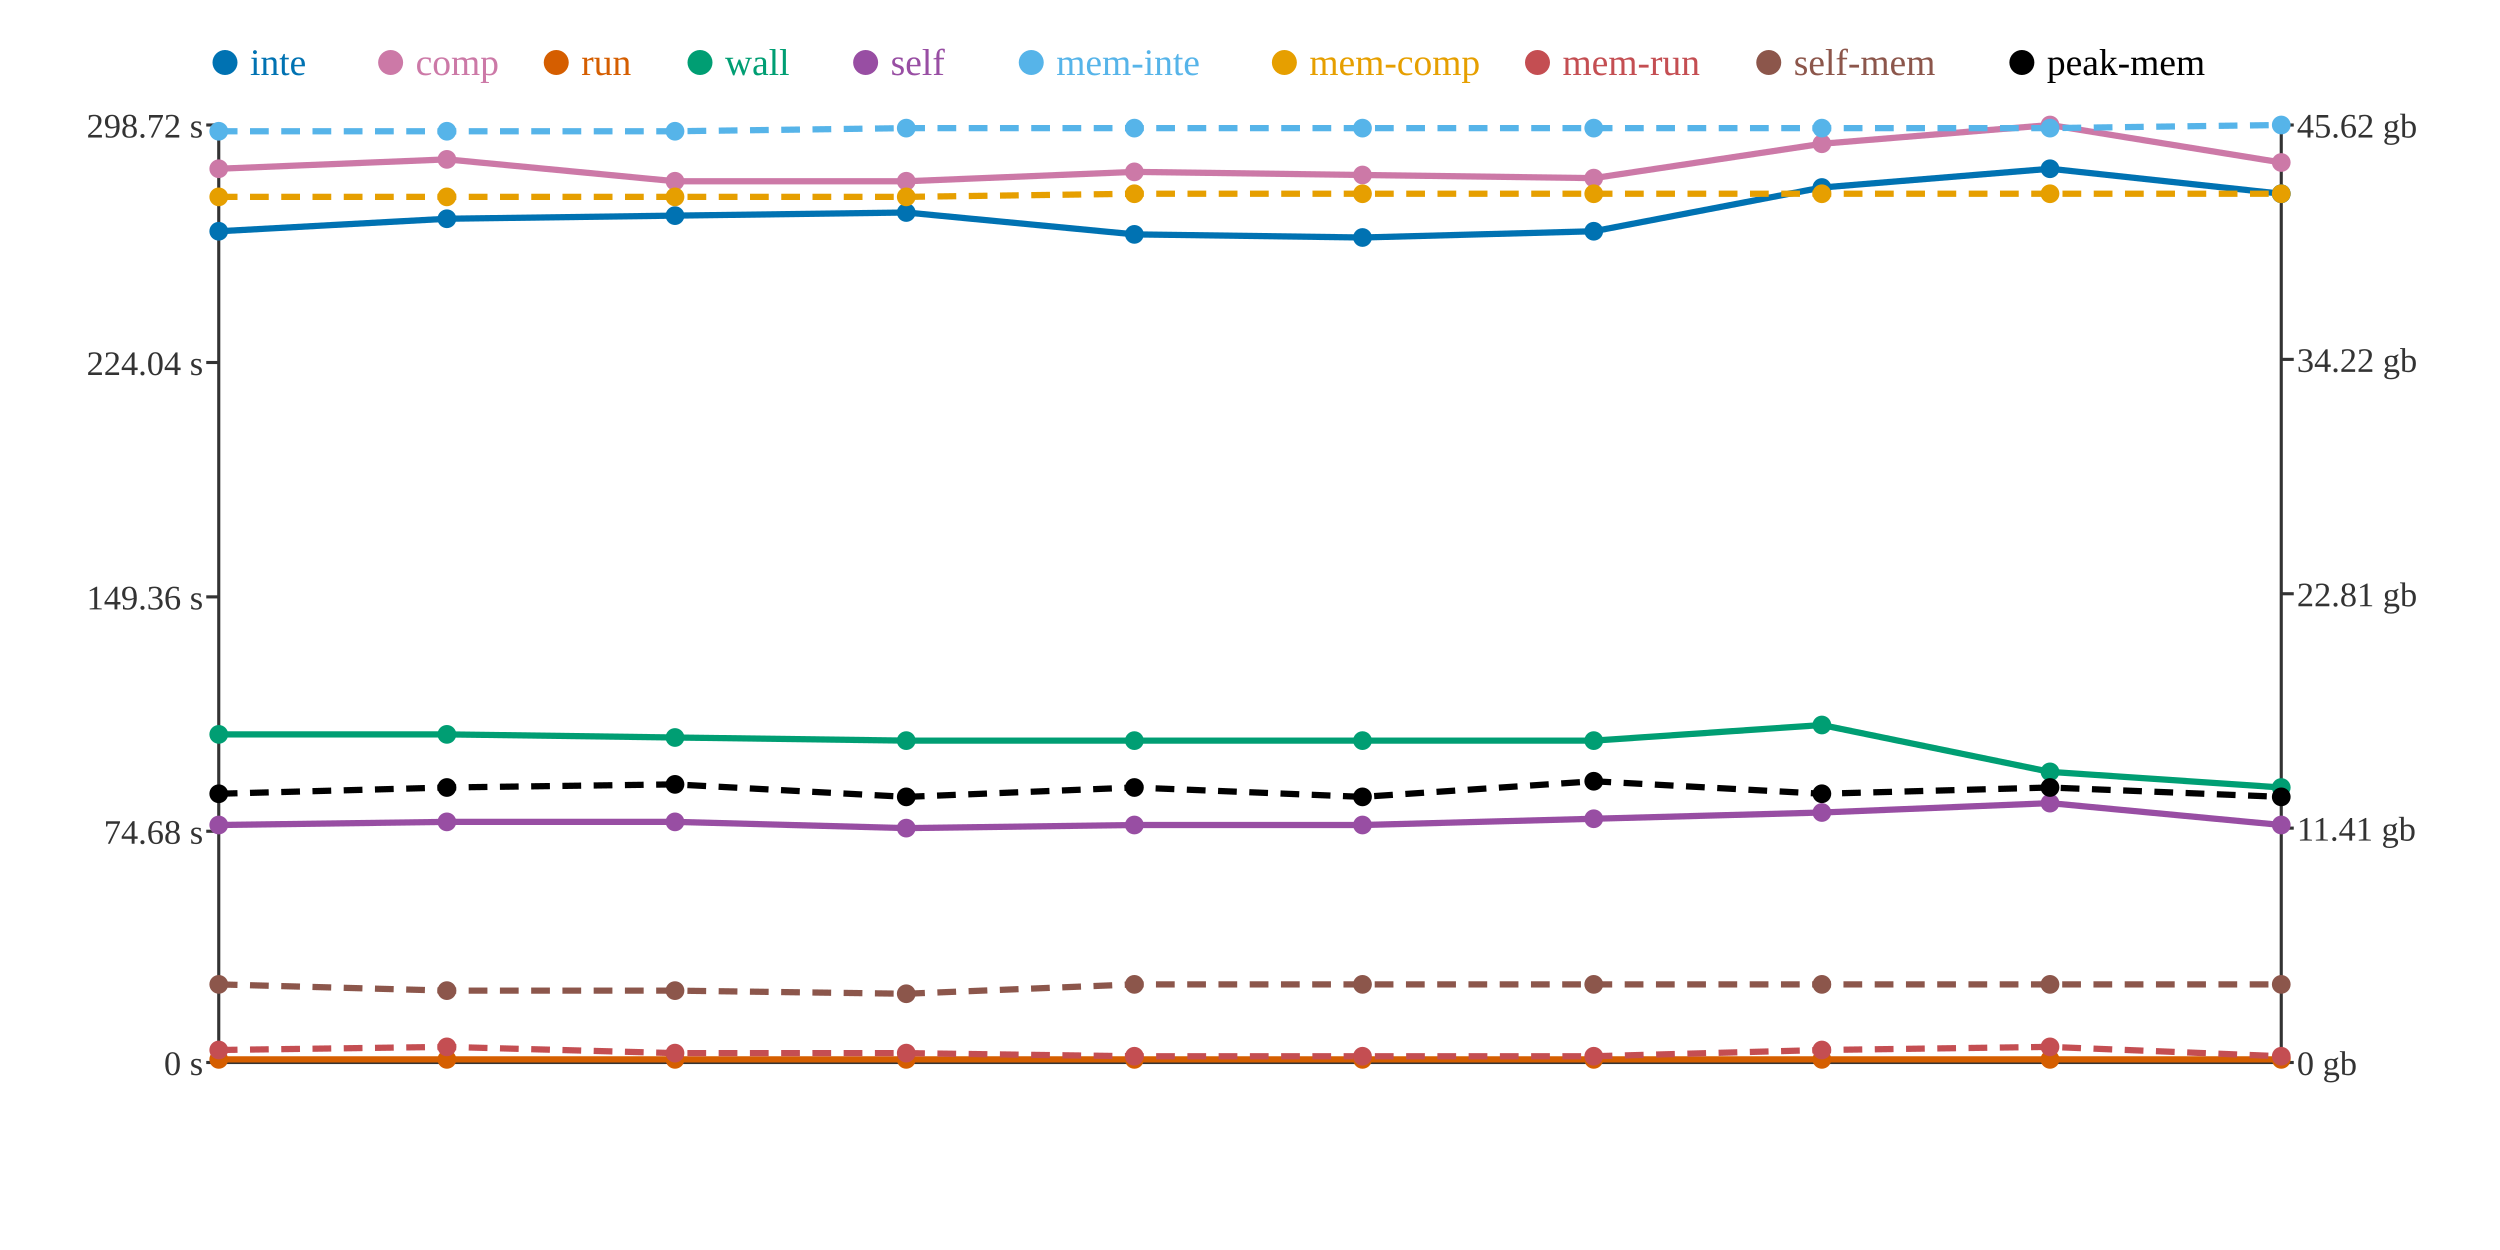
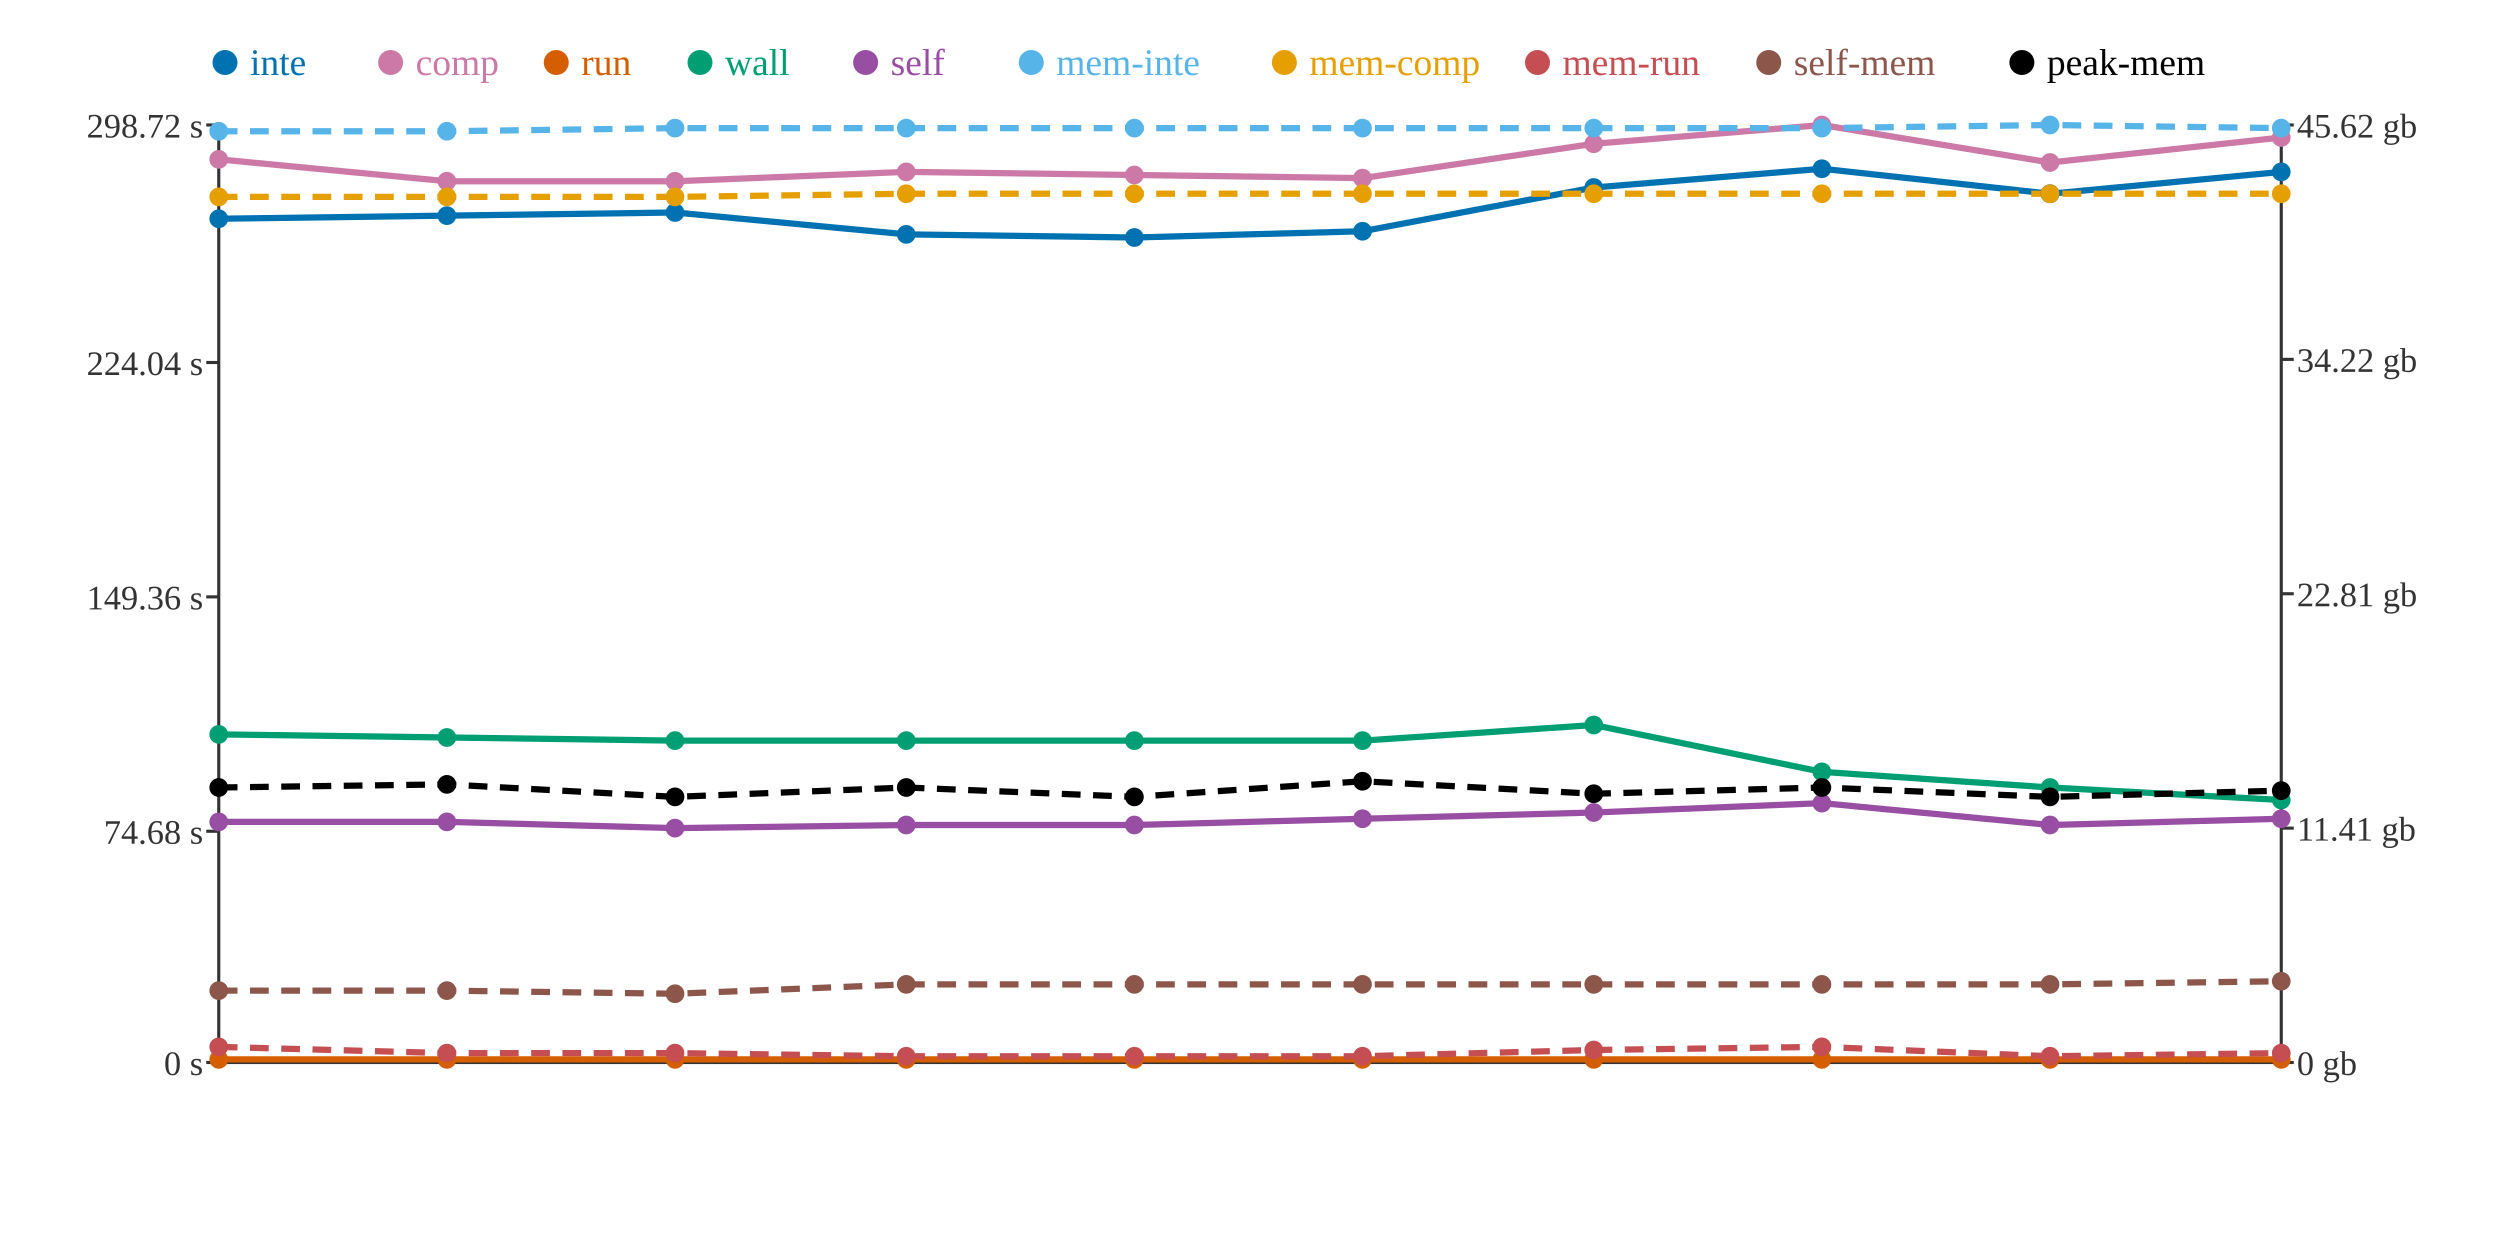
<svg xmlns="http://www.w3.org/2000/svg" width="800" height="400">
  <rect width="800" height="400" fill="white" />
  <line x1="70" y1="40" x2="70" y2="340" stroke="#333" stroke-width="1" />
  <line x1="70" y1="340" x2="730" y2="340" stroke="#333" stroke-width="1" />
  <line x1="730" y1="40" x2="730" y2="340" stroke="#333" stroke-width="1" />
  <line x1="66" y1="340" x2="70" y2="340" stroke="#333" stroke-width="1" />
  <text x="65" y="344" text-anchor="end" font-size="11" fill="#333">0 s</text>
  <line x1="66" y1="266" x2="70" y2="266" stroke="#333" stroke-width="1" />
  <text x="65" y="270" text-anchor="end" font-size="11" fill="#333">74.68 s</text>
  <line x1="66" y1="191" x2="70" y2="191" stroke="#333" stroke-width="1" />
  <text x="65" y="195" text-anchor="end" font-size="11" fill="#333">149.36 s</text>
  <line x1="66" y1="116" x2="70" y2="116" stroke="#333" stroke-width="1" />
  <text x="65" y="120" text-anchor="end" font-size="11" fill="#333">224.04 s</text>
  <line x1="66" y1="40" x2="70" y2="40" stroke="#333" stroke-width="1" />
  <text x="65" y="44" text-anchor="end" font-size="11" fill="#333">298.72 s</text>
  <line x1="730" y1="340" x2="734" y2="340" stroke="#333" stroke-width="1" />
  <text x="735" y="344" text-anchor="start" font-size="11" fill="#333">0 gb</text>
  <line x1="730" y1="265" x2="734" y2="265" stroke="#333" stroke-width="1" />
  <text x="735" y="269" text-anchor="start" font-size="11" fill="#333">11.41 gb</text>
  <line x1="730" y1="190" x2="734" y2="190" stroke="#333" stroke-width="1" />
  <text x="735" y="194" text-anchor="start" font-size="11" fill="#333">22.81 gb</text>
  <line x1="730" y1="115" x2="734" y2="115" stroke="#333" stroke-width="1" />
  <text x="735" y="119" text-anchor="start" font-size="11" fill="#333">34.22 gb</text>
  <line x1="730" y1="40" x2="734" y2="40" stroke="#333" stroke-width="1" />
  <text x="735" y="44" text-anchor="start" font-size="11" fill="#333">45.62 gb</text>
-   <polyline points="70,74 143,70 216,69 290,68 363,75 436,76 510,74 583,60 656,54 730,62" fill="none" stroke="#0072B2" stroke-width="2" />
-   <polyline points="70,54 143,51 216,58 290,58 363,55 436,56 510,57 583,46 656,40 730,52" fill="none" stroke="#CC79A7" stroke-width="2" />
+   <polyline points="70,70 143,69 216,68 290,75 363,76 436,74 510,60 583,54 656,62 730,55" fill="none" stroke="#0072B2" stroke-width="2" />
+   <polyline points="70,51 143,58 216,58 290,55 363,56 436,57 510,46 583,40 656,52 730,44" fill="none" stroke="#CC79A7" stroke-width="2" />
  <polyline points="70,339 143,339 216,339 290,339 363,339 436,339 510,339 583,339 656,339 730,339" fill="none" stroke="#D55E00" stroke-width="2" />
-   <polyline points="70,235 143,235 216,236 290,237 363,237 436,237 510,237 583,232 656,247 730,252" fill="none" stroke="#009E73" stroke-width="2" />
-   <polyline points="70,264 143,263 216,263 290,265 363,264 436,264 510,262 583,260 656,257 730,264" fill="none" stroke="#984EA3" stroke-width="2" />
-   <polyline points="70,42 143,42 216,42 290,41 363,41 436,41 510,41 583,41 656,41 730,40" fill="none" stroke="#56B4E9" stroke-width="2" stroke-dasharray="6 4" />
-   <polyline points="70,63 143,63 216,63 290,63 363,62 436,62 510,62 583,62 656,62 730,62" fill="none" stroke="#E69F00" stroke-width="2" stroke-dasharray="6 4" />
-   <polyline points="70,336 143,335 216,337 290,337 363,338 436,338 510,338 583,336 656,335 730,338" fill="none" stroke="#C44E52" stroke-width="2" stroke-dasharray="6 4" />
-   <polyline points="70,315 143,317 216,317 290,318 363,315 436,315 510,315 583,315 656,315 730,315" fill="none" stroke="#8C564B" stroke-width="2" stroke-dasharray="6 4" />
-   <polyline points="70,254 143,252 216,251 290,255 363,252 436,255 510,250 583,254 656,252 730,255" fill="none" stroke="#000000" stroke-width="2" stroke-dasharray="6 4" />
-   <circle cx="70" cy="74" r="3" fill="#0072B2" />
-   <circle cx="70" cy="54" r="3" fill="#CC79A7" />
+   <polyline points="70,235 143,236 216,237 290,237 363,237 436,237 510,232 583,247 656,252 730,256" fill="none" stroke="#009E73" stroke-width="2" />
+   <polyline points="70,263 143,263 216,265 290,264 363,264 436,262 510,260 583,257 656,264 730,262" fill="none" stroke="#984EA3" stroke-width="2" />
+   <polyline points="70,42 143,42 216,41 290,41 363,41 436,41 510,41 583,41 656,40 730,41" fill="none" stroke="#56B4E9" stroke-width="2" stroke-dasharray="6 4" />
+   <polyline points="70,63 143,63 216,63 290,62 363,62 436,62 510,62 583,62 656,62 730,62" fill="none" stroke="#E69F00" stroke-width="2" stroke-dasharray="6 4" />
+   <polyline points="70,335 143,337 216,337 290,338 363,338 436,338 510,336 583,335 656,338 730,337" fill="none" stroke="#C44E52" stroke-width="2" stroke-dasharray="6 4" />
+   <polyline points="70,317 143,317 216,318 290,315 363,315 436,315 510,315 583,315 656,315 730,314" fill="none" stroke="#8C564B" stroke-width="2" stroke-dasharray="6 4" />
+   <polyline points="70,252 143,251 216,255 290,252 363,255 436,250 510,254 583,252 656,255 730,253" fill="none" stroke="#000000" stroke-width="2" stroke-dasharray="6 4" />
+   <circle cx="70" cy="70" r="3" fill="#0072B2" />
+   <circle cx="70" cy="51" r="3" fill="#CC79A7" />
  <circle cx="70" cy="339" r="3" fill="#D55E00" />
  <circle cx="70" cy="235" r="3" fill="#009E73" />
-   <circle cx="70" cy="264" r="3" fill="#984EA3" />
+   <circle cx="70" cy="263" r="3" fill="#984EA3" />
  <circle cx="70" cy="42" r="3" fill="#56B4E9" />
  <circle cx="70" cy="63" r="3" fill="#E69F00" />
-   <circle cx="70" cy="336" r="3" fill="#C44E52" />
-   <circle cx="70" cy="315" r="3" fill="#8C564B" />
-   <circle cx="70" cy="254" r="3" fill="#000000" />
-   <circle cx="143" cy="70" r="3" fill="#0072B2" />
-   <circle cx="143" cy="51" r="3" fill="#CC79A7" />
+   <circle cx="70" cy="335" r="3" fill="#C44E52" />
+   <circle cx="70" cy="317" r="3" fill="#8C564B" />
+   <circle cx="70" cy="252" r="3" fill="#000000" />
+   <circle cx="143" cy="69" r="3" fill="#0072B2" />
+   <circle cx="143" cy="58" r="3" fill="#CC79A7" />
  <circle cx="143" cy="339" r="3" fill="#D55E00" />
-   <circle cx="143" cy="235" r="3" fill="#009E73" />
+   <circle cx="143" cy="236" r="3" fill="#009E73" />
  <circle cx="143" cy="263" r="3" fill="#984EA3" />
  <circle cx="143" cy="42" r="3" fill="#56B4E9" />
  <circle cx="143" cy="63" r="3" fill="#E69F00" />
-   <circle cx="143" cy="335" r="3" fill="#C44E52" />
+   <circle cx="143" cy="337" r="3" fill="#C44E52" />
  <circle cx="143" cy="317" r="3" fill="#8C564B" />
-   <circle cx="143" cy="252" r="3" fill="#000000" />
-   <circle cx="216" cy="69" r="3" fill="#0072B2" />
+   <circle cx="143" cy="251" r="3" fill="#000000" />
+   <circle cx="216" cy="68" r="3" fill="#0072B2" />
  <circle cx="216" cy="58" r="3" fill="#CC79A7" />
  <circle cx="216" cy="339" r="3" fill="#D55E00" />
-   <circle cx="216" cy="236" r="3" fill="#009E73" />
-   <circle cx="216" cy="263" r="3" fill="#984EA3" />
-   <circle cx="216" cy="42" r="3" fill="#56B4E9" />
+   <circle cx="216" cy="237" r="3" fill="#009E73" />
+   <circle cx="216" cy="265" r="3" fill="#984EA3" />
+   <circle cx="216" cy="41" r="3" fill="#56B4E9" />
  <circle cx="216" cy="63" r="3" fill="#E69F00" />
  <circle cx="216" cy="337" r="3" fill="#C44E52" />
-   <circle cx="216" cy="317" r="3" fill="#8C564B" />
-   <circle cx="216" cy="251" r="3" fill="#000000" />
-   <circle cx="290" cy="68" r="3" fill="#0072B2" />
-   <circle cx="290" cy="58" r="3" fill="#CC79A7" />
+   <circle cx="216" cy="318" r="3" fill="#8C564B" />
+   <circle cx="216" cy="255" r="3" fill="#000000" />
+   <circle cx="290" cy="75" r="3" fill="#0072B2" />
+   <circle cx="290" cy="55" r="3" fill="#CC79A7" />
  <circle cx="290" cy="339" r="3" fill="#D55E00" />
  <circle cx="290" cy="237" r="3" fill="#009E73" />
-   <circle cx="290" cy="265" r="3" fill="#984EA3" />
+   <circle cx="290" cy="264" r="3" fill="#984EA3" />
  <circle cx="290" cy="41" r="3" fill="#56B4E9" />
-   <circle cx="290" cy="63" r="3" fill="#E69F00" />
-   <circle cx="290" cy="337" r="3" fill="#C44E52" />
-   <circle cx="290" cy="318" r="3" fill="#8C564B" />
-   <circle cx="290" cy="255" r="3" fill="#000000" />
-   <circle cx="363" cy="75" r="3" fill="#0072B2" />
-   <circle cx="363" cy="55" r="3" fill="#CC79A7" />
+   <circle cx="290" cy="62" r="3" fill="#E69F00" />
+   <circle cx="290" cy="338" r="3" fill="#C44E52" />
+   <circle cx="290" cy="315" r="3" fill="#8C564B" />
+   <circle cx="290" cy="252" r="3" fill="#000000" />
+   <circle cx="363" cy="76" r="3" fill="#0072B2" />
+   <circle cx="363" cy="56" r="3" fill="#CC79A7" />
  <circle cx="363" cy="339" r="3" fill="#D55E00" />
  <circle cx="363" cy="237" r="3" fill="#009E73" />
  <circle cx="363" cy="264" r="3" fill="#984EA3" />
  <circle cx="363" cy="41" r="3" fill="#56B4E9" />
  <circle cx="363" cy="62" r="3" fill="#E69F00" />
  <circle cx="363" cy="338" r="3" fill="#C44E52" />
  <circle cx="363" cy="315" r="3" fill="#8C564B" />
-   <circle cx="363" cy="252" r="3" fill="#000000" />
-   <circle cx="436" cy="76" r="3" fill="#0072B2" />
-   <circle cx="436" cy="56" r="3" fill="#CC79A7" />
+   <circle cx="363" cy="255" r="3" fill="#000000" />
+   <circle cx="436" cy="74" r="3" fill="#0072B2" />
+   <circle cx="436" cy="57" r="3" fill="#CC79A7" />
  <circle cx="436" cy="339" r="3" fill="#D55E00" />
  <circle cx="436" cy="237" r="3" fill="#009E73" />
-   <circle cx="436" cy="264" r="3" fill="#984EA3" />
+   <circle cx="436" cy="262" r="3" fill="#984EA3" />
  <circle cx="436" cy="41" r="3" fill="#56B4E9" />
  <circle cx="436" cy="62" r="3" fill="#E69F00" />
  <circle cx="436" cy="338" r="3" fill="#C44E52" />
  <circle cx="436" cy="315" r="3" fill="#8C564B" />
-   <circle cx="436" cy="255" r="3" fill="#000000" />
-   <circle cx="510" cy="74" r="3" fill="#0072B2" />
-   <circle cx="510" cy="57" r="3" fill="#CC79A7" />
+   <circle cx="436" cy="250" r="3" fill="#000000" />
+   <circle cx="510" cy="60" r="3" fill="#0072B2" />
+   <circle cx="510" cy="46" r="3" fill="#CC79A7" />
  <circle cx="510" cy="339" r="3" fill="#D55E00" />
-   <circle cx="510" cy="237" r="3" fill="#009E73" />
-   <circle cx="510" cy="262" r="3" fill="#984EA3" />
+   <circle cx="510" cy="232" r="3" fill="#009E73" />
+   <circle cx="510" cy="260" r="3" fill="#984EA3" />
  <circle cx="510" cy="41" r="3" fill="#56B4E9" />
  <circle cx="510" cy="62" r="3" fill="#E69F00" />
-   <circle cx="510" cy="338" r="3" fill="#C44E52" />
+   <circle cx="510" cy="336" r="3" fill="#C44E52" />
  <circle cx="510" cy="315" r="3" fill="#8C564B" />
-   <circle cx="510" cy="250" r="3" fill="#000000" />
-   <circle cx="583" cy="60" r="3" fill="#0072B2" />
-   <circle cx="583" cy="46" r="3" fill="#CC79A7" />
+   <circle cx="510" cy="254" r="3" fill="#000000" />
+   <circle cx="583" cy="54" r="3" fill="#0072B2" />
+   <circle cx="583" cy="40" r="3" fill="#CC79A7" />
  <circle cx="583" cy="339" r="3" fill="#D55E00" />
-   <circle cx="583" cy="232" r="3" fill="#009E73" />
-   <circle cx="583" cy="260" r="3" fill="#984EA3" />
+   <circle cx="583" cy="247" r="3" fill="#009E73" />
+   <circle cx="583" cy="257" r="3" fill="#984EA3" />
  <circle cx="583" cy="41" r="3" fill="#56B4E9" />
  <circle cx="583" cy="62" r="3" fill="#E69F00" />
-   <circle cx="583" cy="336" r="3" fill="#C44E52" />
+   <circle cx="583" cy="335" r="3" fill="#C44E52" />
  <circle cx="583" cy="315" r="3" fill="#8C564B" />
-   <circle cx="583" cy="254" r="3" fill="#000000" />
-   <circle cx="656" cy="54" r="3" fill="#0072B2" />
-   <circle cx="656" cy="40" r="3" fill="#CC79A7" />
+   <circle cx="583" cy="252" r="3" fill="#000000" />
+   <circle cx="656" cy="62" r="3" fill="#0072B2" />
+   <circle cx="656" cy="52" r="3" fill="#CC79A7" />
  <circle cx="656" cy="339" r="3" fill="#D55E00" />
-   <circle cx="656" cy="247" r="3" fill="#009E73" />
-   <circle cx="656" cy="257" r="3" fill="#984EA3" />
-   <circle cx="656" cy="41" r="3" fill="#56B4E9" />
+   <circle cx="656" cy="252" r="3" fill="#009E73" />
+   <circle cx="656" cy="264" r="3" fill="#984EA3" />
+   <circle cx="656" cy="40" r="3" fill="#56B4E9" />
  <circle cx="656" cy="62" r="3" fill="#E69F00" />
-   <circle cx="656" cy="335" r="3" fill="#C44E52" />
+   <circle cx="656" cy="338" r="3" fill="#C44E52" />
  <circle cx="656" cy="315" r="3" fill="#8C564B" />
-   <circle cx="656" cy="252" r="3" fill="#000000" />
-   <circle cx="730" cy="62" r="3" fill="#0072B2" />
-   <circle cx="730" cy="52" r="3" fill="#CC79A7" />
+   <circle cx="656" cy="255" r="3" fill="#000000" />
+   <circle cx="730" cy="55" r="3" fill="#0072B2" />
+   <circle cx="730" cy="44" r="3" fill="#CC79A7" />
  <circle cx="730" cy="339" r="3" fill="#D55E00" />
-   <circle cx="730" cy="252" r="3" fill="#009E73" />
-   <circle cx="730" cy="264" r="3" fill="#984EA3" />
-   <circle cx="730" cy="40" r="3" fill="#56B4E9" />
+   <circle cx="730" cy="256" r="3" fill="#009E73" />
+   <circle cx="730" cy="262" r="3" fill="#984EA3" />
+   <circle cx="730" cy="41" r="3" fill="#56B4E9" />
  <circle cx="730" cy="62" r="3" fill="#E69F00" />
-   <circle cx="730" cy="338" r="3" fill="#C44E52" />
-   <circle cx="730" cy="315" r="3" fill="#8C564B" />
-   <circle cx="730" cy="255" r="3" fill="#000000" />
+   <circle cx="730" cy="337" r="3" fill="#C44E52" />
+   <circle cx="730" cy="314" r="3" fill="#8C564B" />
+   <circle cx="730" cy="253" r="3" fill="#000000" />
  <circle cx="72" cy="20" r="4" fill="#0072B2" />
  <text x="80" y="24" text-anchor="start" font-size="12" fill="#0072B2">inte</text>
  <circle cx="125" cy="20" r="4" fill="#CC79A7" />
  <text x="133" y="24" text-anchor="start" font-size="12" fill="#CC79A7">comp</text>
  <circle cx="178" cy="20" r="4" fill="#D55E00" />
  <text x="186" y="24" text-anchor="start" font-size="12" fill="#D55E00">run</text>
  <circle cx="224" cy="20" r="4" fill="#009E73" />
  <text x="232" y="24" text-anchor="start" font-size="12" fill="#009E73">wall</text>
  <circle cx="277" cy="20" r="4" fill="#984EA3" />
  <text x="285" y="24" text-anchor="start" font-size="12" fill="#984EA3">self</text>
  <circle cx="330" cy="20" r="4" fill="#56B4E9" />
  <text x="338" y="24" text-anchor="start" font-size="12" fill="#56B4E9">mem-inte</text>
  <circle cx="411" cy="20" r="4" fill="#E69F00" />
  <text x="419" y="24" text-anchor="start" font-size="12" fill="#E69F00">mem-comp</text>
  <circle cx="492" cy="20" r="4" fill="#C44E52" />
  <text x="500" y="24" text-anchor="start" font-size="12" fill="#C44E52">mem-run</text>
  <circle cx="566" cy="20" r="4" fill="#8C564B" />
  <text x="574" y="24" text-anchor="start" font-size="12" fill="#8C564B">self-mem</text>
  <circle cx="647" cy="20" r="4" fill="#000000" />
  <text x="655" y="24" text-anchor="start" font-size="12" fill="#000000">peak-mem</text>
</svg>
